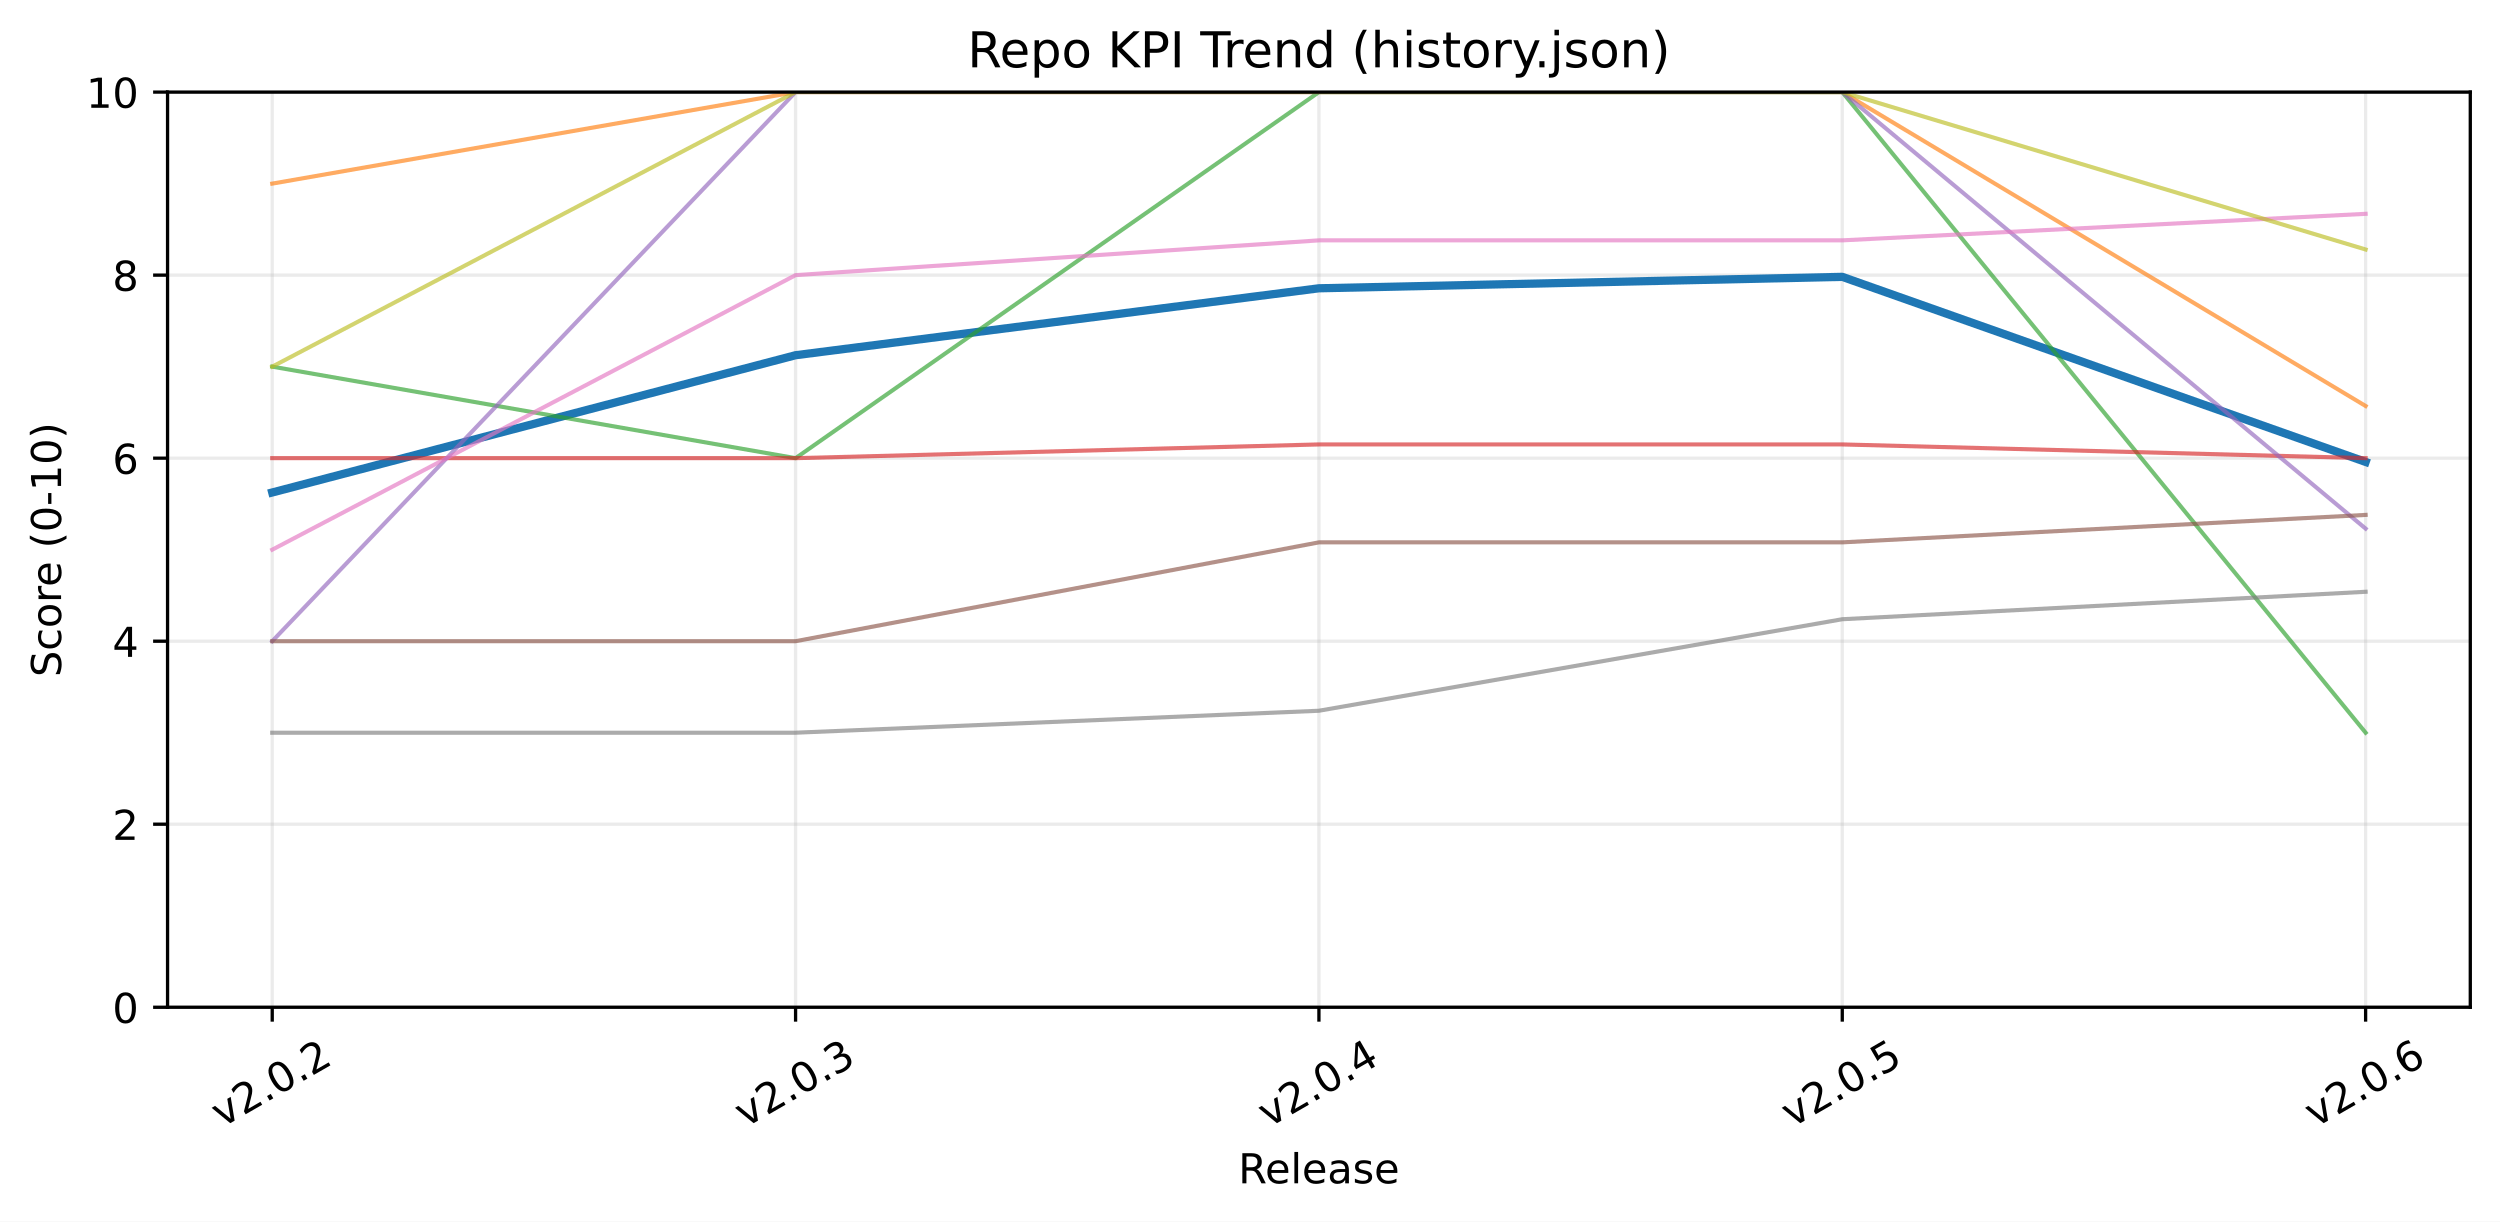
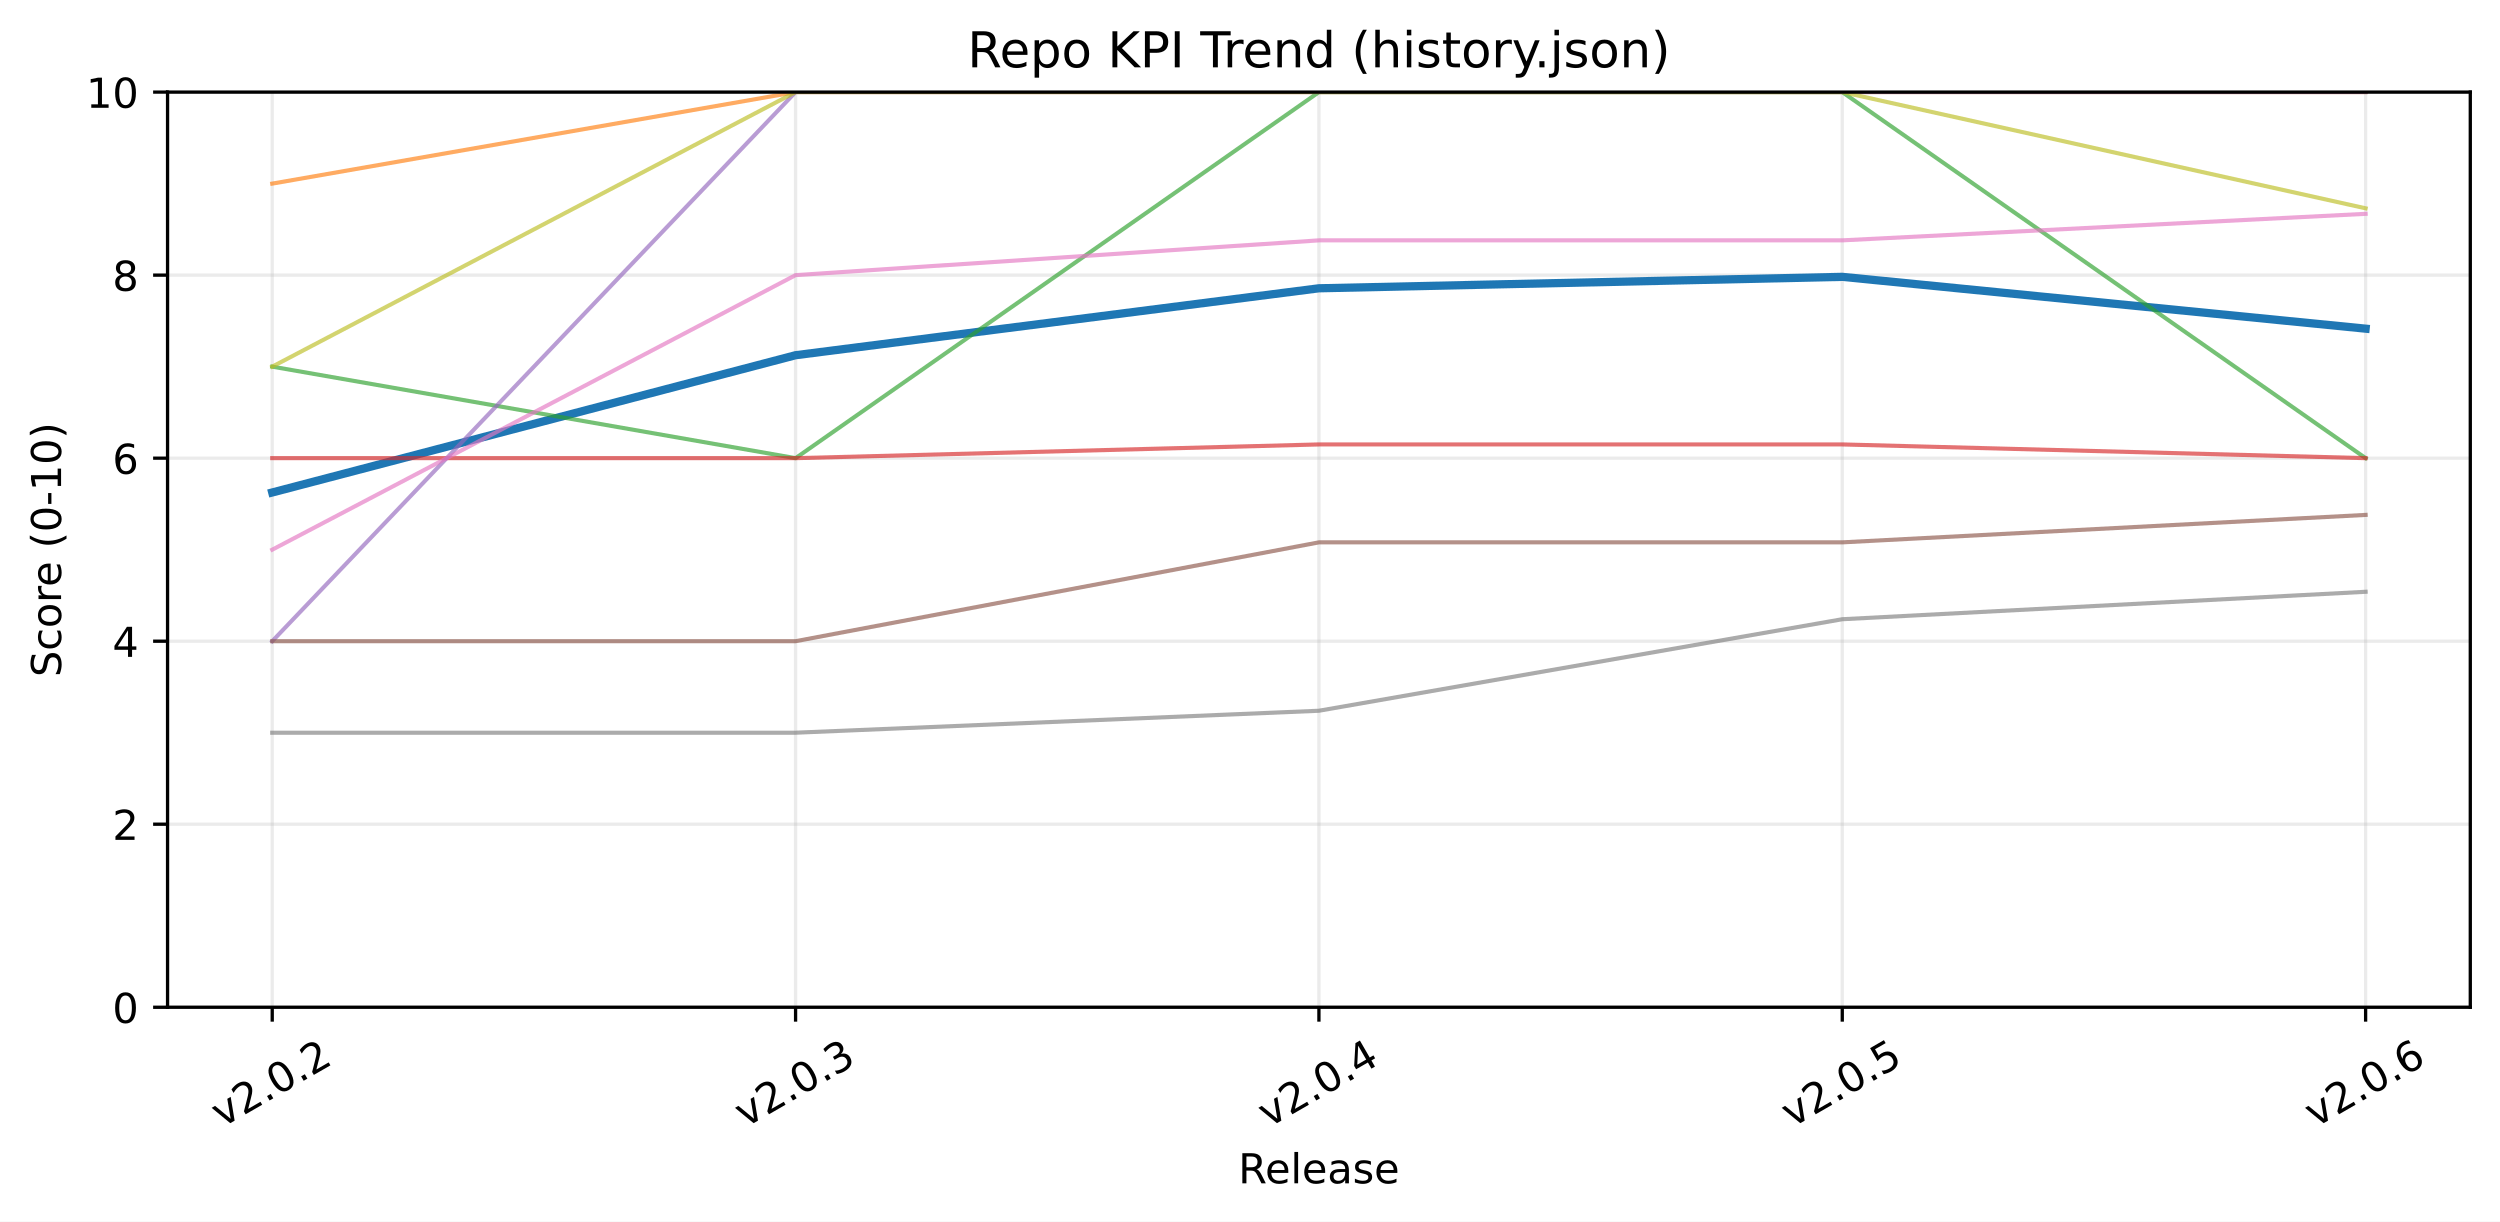
<svg xmlns="http://www.w3.org/2000/svg" xmlns:xlink="http://www.w3.org/1999/xlink" width="605.803pt" height="296.019pt" viewBox="0 0 605.803 296.019" version="1.1">
  <defs>
    <style type="text/css">*{stroke-linejoin: round; stroke-linecap: butt}</style>
  </defs>
  <g id="figure_1">
    <g id="patch_1">
      <path d="M 0 296.019  L 605.803 296.019  L 605.803 0  L 0 0  z " style="fill: #ffffff" />
    </g>
    <g id="axes_1">
      <g id="patch_2">
        <path d="M 40.603 244.078  L 598.603 244.078  L 598.603 22.318  L 40.603 22.318  z " style="fill: #ffffff" />
      </g>
      <g id="matplotlib.axis_1">
        <g id="xtick_1">
          <g id="line2d_1">
-             <path d="M 65.967 244.078  L 65.967 22.318  " clip-path="url(#p306a443cba)" style="fill: none; stroke: #b0b0b0; stroke-opacity: 0.25; stroke-width: 0.8; stroke-linecap: square" />
+             <path d="M 65.967 244.078  L 65.967 22.318  " clip-path="url(#pebb5d3df36)" style="fill: none; stroke: #b0b0b0; stroke-opacity: 0.25; stroke-width: 0.8; stroke-linecap: square" />
          </g>
          <g id="line2d_2">
            <defs>
-               <path id="mf2955e19dd" d="M 0 0  L 0 3.5  " style="stroke: #000000; stroke-width: 0.8" />
+               <path id="me06be1a54f" d="M 0 0  L 0 3.5  " style="stroke: #000000; stroke-width: 0.8" />
            </defs>
            <g>
-               <use xlink:href="#mf2955e19dd" x="65.967" y="244.078" style="stroke: #000000; stroke-width: 0.8" />
+               <use xlink:href="#me06be1a54f" x="65.967" y="244.078" style="stroke: #000000; stroke-width: 0.8" />
            </g>
          </g>
          <g id="text_1">
            <g transform="translate(53.76609 273.3398) rotate(-30) scale(0.1 -0.1)">
              <defs>
                <path id="DejaVuSans-76" d="M 191 3500  L 800 3500  L 1894 563  L 2988 3500  L 3597 3500  L 2284 0  L 1503 0  L 191 3500  z " transform="scale(0.015625)" />
                <path id="DejaVuSans-32" d="M 1228 531  L 3431 531  L 3431 0  L 469 0  L 469 531  Q 828 903 1448 1529  Q 2069 2156 2228 2338  Q 2531 2678 2651 2914  Q 2772 3150 2772 3378  Q 2772 3750 2511 3984  Q 2250 4219 1831 4219  Q 1534 4219 1204 4116  Q 875 4013 500 3803  L 500 4441  Q 881 4594 1212 4672  Q 1544 4750 1819 4750  Q 2544 4750 2975 4387  Q 3406 4025 3406 3419  Q 3406 3131 3298 2873  Q 3191 2616 2906 2266  Q 2828 2175 2409 1742  Q 1991 1309 1228 531  z " transform="scale(0.015625)" />
                <path id="DejaVuSans-2e" d="M 684 794  L 1344 794  L 1344 0  L 684 0  L 684 794  z " transform="scale(0.015625)" />
                <path id="DejaVuSans-30" d="M 2034 4250  Q 1547 4250 1301 3770  Q 1056 3291 1056 2328  Q 1056 1369 1301 889  Q 1547 409 2034 409  Q 2525 409 2770 889  Q 3016 1369 3016 2328  Q 3016 3291 2770 3770  Q 2525 4250 2034 4250  z M 2034 4750  Q 2819 4750 3233 4129  Q 3647 3509 3647 2328  Q 3647 1150 3233 529  Q 2819 -91 2034 -91  Q 1250 -91 836 529  Q 422 1150 422 2328  Q 422 3509 836 4129  Q 1250 4750 2034 4750  z " transform="scale(0.015625)" />
              </defs>
              <use xlink:href="#DejaVuSans-76" />
-               <use xlink:href="#DejaVuSans-32" x="59.18" />
-               <use xlink:href="#DejaVuSans-2e" x="122.803" />
-               <use xlink:href="#DejaVuSans-30" x="154.59" />
-               <use xlink:href="#DejaVuSans-2e" x="218.213" />
-               <use xlink:href="#DejaVuSans-32" x="250" />
+               <use xlink:href="#DejaVuSans-32" transform="translate(59.17969 0)" />
+               <use xlink:href="#DejaVuSans-2e" transform="translate(122.8027 0)" />
+               <use xlink:href="#DejaVuSans-30" transform="translate(154.5898 0)" />
+               <use xlink:href="#DejaVuSans-2e" transform="translate(218.2129 0)" />
+               <use xlink:href="#DejaVuSans-32" transform="translate(250 0)" />
            </g>
          </g>
        </g>
        <g id="xtick_2">
          <g id="line2d_3">
-             <path d="M 192.785 244.078  L 192.785 22.318  " clip-path="url(#p306a443cba)" style="fill: none; stroke: #b0b0b0; stroke-opacity: 0.25; stroke-width: 0.8; stroke-linecap: square" />
+             <path d="M 192.785 244.078  L 192.785 22.318  " clip-path="url(#pebb5d3df36)" style="fill: none; stroke: #b0b0b0; stroke-opacity: 0.25; stroke-width: 0.8; stroke-linecap: square" />
          </g>
          <g id="line2d_4">
            <g>
-               <use xlink:href="#mf2955e19dd" x="192.785" y="244.078" style="stroke: #000000; stroke-width: 0.8" />
+               <use xlink:href="#me06be1a54f" x="192.785" y="244.078" style="stroke: #000000; stroke-width: 0.8" />
            </g>
          </g>
          <g id="text_2">
            <g transform="translate(180.5843 273.3398) rotate(-30) scale(0.1 -0.1)">
              <defs>
                <path id="DejaVuSans-33" d="M 2597 2516  Q 3050 2419 3304 2112  Q 3559 1806 3559 1356  Q 3559 666 3084 287  Q 2609 -91 1734 -91  Q 1441 -91 1130 -33  Q 819 25 488 141  L 488 750  Q 750 597 1062 519  Q 1375 441 1716 441  Q 2309 441 2620 675  Q 2931 909 2931 1356  Q 2931 1769 2642 2001  Q 2353 2234 1838 2234  L 1294 2234  L 1294 2753  L 1863 2753  Q 2328 2753 2575 2939  Q 2822 3125 2822 3475  Q 2822 3834 2567 4026  Q 2313 4219 1838 4219  Q 1578 4219 1281 4162  Q 984 4106 628 3988  L 628 4550  Q 988 4650 1302 4700  Q 1616 4750 1894 4750  Q 2613 4750 3031 4423  Q 3450 4097 3450 3541  Q 3450 3153 3228 2886  Q 3006 2619 2597 2516  z " transform="scale(0.015625)" />
              </defs>
              <use xlink:href="#DejaVuSans-76" />
-               <use xlink:href="#DejaVuSans-32" x="59.18" />
-               <use xlink:href="#DejaVuSans-2e" x="122.803" />
-               <use xlink:href="#DejaVuSans-30" x="154.59" />
-               <use xlink:href="#DejaVuSans-2e" x="218.213" />
-               <use xlink:href="#DejaVuSans-33" x="250" />
+               <use xlink:href="#DejaVuSans-32" transform="translate(59.17969 0)" />
+               <use xlink:href="#DejaVuSans-2e" transform="translate(122.8027 0)" />
+               <use xlink:href="#DejaVuSans-30" transform="translate(154.5898 0)" />
+               <use xlink:href="#DejaVuSans-2e" transform="translate(218.2129 0)" />
+               <use xlink:href="#DejaVuSans-33" transform="translate(250 0)" />
            </g>
          </g>
        </g>
        <g id="xtick_3">
          <g id="line2d_5">
-             <path d="M 319.603 244.078  L 319.603 22.318  " clip-path="url(#p306a443cba)" style="fill: none; stroke: #b0b0b0; stroke-opacity: 0.25; stroke-width: 0.8; stroke-linecap: square" />
+             <path d="M 319.603 244.078  L 319.603 22.318  " clip-path="url(#pebb5d3df36)" style="fill: none; stroke: #b0b0b0; stroke-opacity: 0.25; stroke-width: 0.8; stroke-linecap: square" />
          </g>
          <g id="line2d_6">
            <g>
-               <use xlink:href="#mf2955e19dd" x="319.603" y="244.078" style="stroke: #000000; stroke-width: 0.8" />
+               <use xlink:href="#me06be1a54f" x="319.603" y="244.078" style="stroke: #000000; stroke-width: 0.8" />
            </g>
          </g>
          <g id="text_3">
            <g transform="translate(307.4025 273.3398) rotate(-30) scale(0.1 -0.1)">
              <defs>
                <path id="DejaVuSans-34" d="M 2419 4116  L 825 1625  L 2419 1625  L 2419 4116  z M 2253 4666  L 3047 4666  L 3047 1625  L 3713 1625  L 3713 1100  L 3047 1100  L 3047 0  L 2419 0  L 2419 1100  L 313 1100  L 313 1709  L 2253 4666  z " transform="scale(0.015625)" />
              </defs>
              <use xlink:href="#DejaVuSans-76" />
-               <use xlink:href="#DejaVuSans-32" x="59.18" />
-               <use xlink:href="#DejaVuSans-2e" x="122.803" />
-               <use xlink:href="#DejaVuSans-30" x="154.59" />
-               <use xlink:href="#DejaVuSans-2e" x="218.213" />
-               <use xlink:href="#DejaVuSans-34" x="250" />
+               <use xlink:href="#DejaVuSans-32" transform="translate(59.17969 0)" />
+               <use xlink:href="#DejaVuSans-2e" transform="translate(122.8027 0)" />
+               <use xlink:href="#DejaVuSans-30" transform="translate(154.5898 0)" />
+               <use xlink:href="#DejaVuSans-2e" transform="translate(218.2129 0)" />
+               <use xlink:href="#DejaVuSans-34" transform="translate(250 0)" />
            </g>
          </g>
        </g>
        <g id="xtick_4">
          <g id="line2d_7">
-             <path d="M 446.421 244.078  L 446.421 22.318  " clip-path="url(#p306a443cba)" style="fill: none; stroke: #b0b0b0; stroke-opacity: 0.25; stroke-width: 0.8; stroke-linecap: square" />
+             <path d="M 446.421 244.078  L 446.421 22.318  " clip-path="url(#pebb5d3df36)" style="fill: none; stroke: #b0b0b0; stroke-opacity: 0.25; stroke-width: 0.8; stroke-linecap: square" />
          </g>
          <g id="line2d_8">
            <g>
-               <use xlink:href="#mf2955e19dd" x="446.421" y="244.078" style="stroke: #000000; stroke-width: 0.8" />
+               <use xlink:href="#me06be1a54f" x="446.421" y="244.078" style="stroke: #000000; stroke-width: 0.8" />
            </g>
          </g>
          <g id="text_4">
            <g transform="translate(434.2206 273.3398) rotate(-30) scale(0.1 -0.1)">
              <defs>
                <path id="DejaVuSans-35" d="M 691 4666  L 3169 4666  L 3169 4134  L 1269 4134  L 1269 2991  Q 1406 3038 1543 3061  Q 1681 3084 1819 3084  Q 2600 3084 3056 2656  Q 3513 2228 3513 1497  Q 3513 744 3044 326  Q 2575 -91 1722 -91  Q 1428 -91 1123 -41  Q 819 9 494 109  L 494 744  Q 775 591 1075 516  Q 1375 441 1709 441  Q 2250 441 2565 725  Q 2881 1009 2881 1497  Q 2881 1984 2565 2268  Q 2250 2553 1709 2553  Q 1456 2553 1204 2497  Q 953 2441 691 2322  L 691 4666  z " transform="scale(0.015625)" />
              </defs>
              <use xlink:href="#DejaVuSans-76" />
-               <use xlink:href="#DejaVuSans-32" x="59.18" />
-               <use xlink:href="#DejaVuSans-2e" x="122.803" />
-               <use xlink:href="#DejaVuSans-30" x="154.59" />
-               <use xlink:href="#DejaVuSans-2e" x="218.213" />
-               <use xlink:href="#DejaVuSans-35" x="250" />
+               <use xlink:href="#DejaVuSans-32" transform="translate(59.17969 0)" />
+               <use xlink:href="#DejaVuSans-2e" transform="translate(122.8027 0)" />
+               <use xlink:href="#DejaVuSans-30" transform="translate(154.5898 0)" />
+               <use xlink:href="#DejaVuSans-2e" transform="translate(218.2129 0)" />
+               <use xlink:href="#DejaVuSans-35" transform="translate(250 0)" />
            </g>
          </g>
        </g>
        <g id="xtick_5">
          <g id="line2d_9">
-             <path d="M 573.239 244.078  L 573.239 22.318  " clip-path="url(#p306a443cba)" style="fill: none; stroke: #b0b0b0; stroke-opacity: 0.25; stroke-width: 0.8; stroke-linecap: square" />
+             <path d="M 573.239 244.078  L 573.239 22.318  " clip-path="url(#pebb5d3df36)" style="fill: none; stroke: #b0b0b0; stroke-opacity: 0.25; stroke-width: 0.8; stroke-linecap: square" />
          </g>
          <g id="line2d_10">
            <g>
-               <use xlink:href="#mf2955e19dd" x="573.239" y="244.078" style="stroke: #000000; stroke-width: 0.8" />
+               <use xlink:href="#me06be1a54f" x="573.239" y="244.078" style="stroke: #000000; stroke-width: 0.8" />
            </g>
          </g>
          <g id="text_5">
            <g transform="translate(561.0388 273.3398) rotate(-30) scale(0.1 -0.1)">
              <defs>
                <path id="DejaVuSans-36" d="M 2113 2584  Q 1688 2584 1439 2293  Q 1191 2003 1191 1497  Q 1191 994 1439 701  Q 1688 409 2113 409  Q 2538 409 2786 701  Q 3034 994 3034 1497  Q 3034 2003 2786 2293  Q 2538 2584 2113 2584  z M 3366 4563  L 3366 3988  Q 3128 4100 2886 4159  Q 2644 4219 2406 4219  Q 1781 4219 1451 3797  Q 1122 3375 1075 2522  Q 1259 2794 1537 2939  Q 1816 3084 2150 3084  Q 2853 3084 3261 2657  Q 3669 2231 3669 1497  Q 3669 778 3244 343  Q 2819 -91 2113 -91  Q 1303 -91 875 529  Q 447 1150 447 2328  Q 447 3434 972 4092  Q 1497 4750 2381 4750  Q 2619 4750 2861 4703  Q 3103 4656 3366 4563  z " transform="scale(0.015625)" />
              </defs>
              <use xlink:href="#DejaVuSans-76" />
-               <use xlink:href="#DejaVuSans-32" x="59.18" />
-               <use xlink:href="#DejaVuSans-2e" x="122.803" />
-               <use xlink:href="#DejaVuSans-30" x="154.59" />
-               <use xlink:href="#DejaVuSans-2e" x="218.213" />
-               <use xlink:href="#DejaVuSans-36" x="250" />
+               <use xlink:href="#DejaVuSans-32" transform="translate(59.17969 0)" />
+               <use xlink:href="#DejaVuSans-2e" transform="translate(122.8027 0)" />
+               <use xlink:href="#DejaVuSans-30" transform="translate(154.5898 0)" />
+               <use xlink:href="#DejaVuSans-2e" transform="translate(218.2129 0)" />
+               <use xlink:href="#DejaVuSans-36" transform="translate(250 0)" />
            </g>
          </g>
        </g>
        <g id="text_6">
          <g transform="translate(300.0664 286.7393) scale(0.1 -0.1)">
            <defs>
              <path id="DejaVuSans-52" d="M 2841 2188  Q 3044 2119 3236 1894  Q 3428 1669 3622 1275  L 4263 0  L 3584 0  L 2988 1197  Q 2756 1666 2539 1819  Q 2322 1972 1947 1972  L 1259 1972  L 1259 0  L 628 0  L 628 4666  L 2053 4666  Q 2853 4666 3247 4331  Q 3641 3997 3641 3322  Q 3641 2881 3436 2590  Q 3231 2300 2841 2188  z M 1259 4147  L 1259 2491  L 2053 2491  Q 2509 2491 2742 2702  Q 2975 2913 2975 3322  Q 2975 3731 2742 3939  Q 2509 4147 2053 4147  L 1259 4147  z " transform="scale(0.015625)" />
              <path id="DejaVuSans-65" d="M 3597 1894  L 3597 1613  L 953 1613  Q 991 1019 1311 708  Q 1631 397 2203 397  Q 2534 397 2845 478  Q 3156 559 3463 722  L 3463 178  Q 3153 47 2828 -22  Q 2503 -91 2169 -91  Q 1331 -91 842 396  Q 353 884 353 1716  Q 353 2575 817 3079  Q 1281 3584 2069 3584  Q 2775 3584 3186 3129  Q 3597 2675 3597 1894  z M 3022 2063  Q 3016 2534 2758 2815  Q 2500 3097 2075 3097  Q 1594 3097 1305 2825  Q 1016 2553 972 2059  L 3022 2063  z " transform="scale(0.015625)" />
              <path id="DejaVuSans-6c" d="M 603 4863  L 1178 4863  L 1178 0  L 603 0  L 603 4863  z " transform="scale(0.015625)" />
              <path id="DejaVuSans-61" d="M 2194 1759  Q 1497 1759 1228 1600  Q 959 1441 959 1056  Q 959 750 1161 570  Q 1363 391 1709 391  Q 2188 391 2477 730  Q 2766 1069 2766 1631  L 2766 1759  L 2194 1759  z M 3341 1997  L 3341 0  L 2766 0  L 2766 531  Q 2569 213 2275 61  Q 1981 -91 1556 -91  Q 1019 -91 701 211  Q 384 513 384 1019  Q 384 1609 779 1909  Q 1175 2209 1959 2209  L 2766 2209  L 2766 2266  Q 2766 2663 2505 2880  Q 2244 3097 1772 3097  Q 1472 3097 1187 3025  Q 903 2953 641 2809  L 641 3341  Q 956 3463 1253 3523  Q 1550 3584 1831 3584  Q 2591 3584 2966 3190  Q 3341 2797 3341 1997  z " transform="scale(0.015625)" />
              <path id="DejaVuSans-73" d="M 2834 3397  L 2834 2853  Q 2591 2978 2328 3040  Q 2066 3103 1784 3103  Q 1356 3103 1142 2972  Q 928 2841 928 2578  Q 928 2378 1081 2264  Q 1234 2150 1697 2047  L 1894 2003  Q 2506 1872 2764 1633  Q 3022 1394 3022 966  Q 3022 478 2636 193  Q 2250 -91 1575 -91  Q 1294 -91 989 -36  Q 684 19 347 128  L 347 722  Q 666 556 975 473  Q 1284 391 1588 391  Q 1994 391 2212 530  Q 2431 669 2431 922  Q 2431 1156 2273 1281  Q 2116 1406 1581 1522  L 1381 1569  Q 847 1681 609 1914  Q 372 2147 372 2553  Q 372 3047 722 3315  Q 1072 3584 1716 3584  Q 2034 3584 2315 3537  Q 2597 3491 2834 3397  z " transform="scale(0.015625)" />
            </defs>
            <use xlink:href="#DejaVuSans-52" />
-             <use xlink:href="#DejaVuSans-65" x="64.982" />
-             <use xlink:href="#DejaVuSans-6c" x="126.506" />
-             <use xlink:href="#DejaVuSans-65" x="154.289" />
-             <use xlink:href="#DejaVuSans-61" x="215.812" />
-             <use xlink:href="#DejaVuSans-73" x="277.092" />
-             <use xlink:href="#DejaVuSans-65" x="329.191" />
+             <use xlink:href="#DejaVuSans-65" transform="translate(64.98242 0)" />
+             <use xlink:href="#DejaVuSans-6c" transform="translate(126.5059 0)" />
+             <use xlink:href="#DejaVuSans-65" transform="translate(154.2891 0)" />
+             <use xlink:href="#DejaVuSans-61" transform="translate(215.8125 0)" />
+             <use xlink:href="#DejaVuSans-73" transform="translate(277.0918 0)" />
+             <use xlink:href="#DejaVuSans-65" transform="translate(329.1914 0)" />
          </g>
        </g>
      </g>
      <g id="matplotlib.axis_2">
        <g id="ytick_1">
          <g id="line2d_11">
-             <path d="M 40.603 244.078  L 598.603 244.078  " clip-path="url(#p306a443cba)" style="fill: none; stroke: #b0b0b0; stroke-opacity: 0.25; stroke-width: 0.8; stroke-linecap: square" />
+             <path d="M 40.603 244.078  L 598.603 244.078  " clip-path="url(#pebb5d3df36)" style="fill: none; stroke: #b0b0b0; stroke-opacity: 0.25; stroke-width: 0.8; stroke-linecap: square" />
          </g>
          <g id="line2d_12">
            <defs>
-               <path id="m51e073d839" d="M 0 0  L -3.5 0  " style="stroke: #000000; stroke-width: 0.8" />
+               <path id="m12a2ac2b1c" d="M 0 0  L -3.5 0  " style="stroke: #000000; stroke-width: 0.8" />
            </defs>
            <g>
-               <use xlink:href="#m51e073d839" x="40.603" y="244.078" style="stroke: #000000; stroke-width: 0.8" />
+               <use xlink:href="#m12a2ac2b1c" x="40.603" y="244.078" style="stroke: #000000; stroke-width: 0.8" />
            </g>
          </g>
          <g id="text_7">
            <g transform="translate(27.24063 247.8773) scale(0.1 -0.1)">
              <use xlink:href="#DejaVuSans-30" />
            </g>
          </g>
        </g>
        <g id="ytick_2">
          <g id="line2d_13">
-             <path d="M 40.603 199.726  L 598.603 199.726  " clip-path="url(#p306a443cba)" style="fill: none; stroke: #b0b0b0; stroke-opacity: 0.25; stroke-width: 0.8; stroke-linecap: square" />
+             <path d="M 40.603 199.726  L 598.603 199.726  " clip-path="url(#pebb5d3df36)" style="fill: none; stroke: #b0b0b0; stroke-opacity: 0.25; stroke-width: 0.8; stroke-linecap: square" />
          </g>
          <g id="line2d_14">
            <g>
-               <use xlink:href="#m51e073d839" x="40.603" y="199.726" style="stroke: #000000; stroke-width: 0.8" />
+               <use xlink:href="#m12a2ac2b1c" x="40.603" y="199.726" style="stroke: #000000; stroke-width: 0.8" />
            </g>
          </g>
          <g id="text_8">
            <g transform="translate(27.24063 203.5253) scale(0.1 -0.1)">
              <use xlink:href="#DejaVuSans-32" />
            </g>
          </g>
        </g>
        <g id="ytick_3">
          <g id="line2d_15">
-             <path d="M 40.603 155.374  L 598.603 155.374  " clip-path="url(#p306a443cba)" style="fill: none; stroke: #b0b0b0; stroke-opacity: 0.25; stroke-width: 0.8; stroke-linecap: square" />
+             <path d="M 40.603 155.374  L 598.603 155.374  " clip-path="url(#pebb5d3df36)" style="fill: none; stroke: #b0b0b0; stroke-opacity: 0.25; stroke-width: 0.8; stroke-linecap: square" />
          </g>
          <g id="line2d_16">
            <g>
-               <use xlink:href="#m51e073d839" x="40.603" y="155.374" style="stroke: #000000; stroke-width: 0.8" />
+               <use xlink:href="#m12a2ac2b1c" x="40.603" y="155.374" style="stroke: #000000; stroke-width: 0.8" />
            </g>
          </g>
          <g id="text_9">
            <g transform="translate(27.24063 159.1733) scale(0.1 -0.1)">
              <use xlink:href="#DejaVuSans-34" />
            </g>
          </g>
        </g>
        <g id="ytick_4">
          <g id="line2d_17">
-             <path d="M 40.603 111.022  L 598.603 111.022  " clip-path="url(#p306a443cba)" style="fill: none; stroke: #b0b0b0; stroke-opacity: 0.25; stroke-width: 0.8; stroke-linecap: square" />
+             <path d="M 40.603 111.022  L 598.603 111.022  " clip-path="url(#pebb5d3df36)" style="fill: none; stroke: #b0b0b0; stroke-opacity: 0.25; stroke-width: 0.8; stroke-linecap: square" />
          </g>
          <g id="line2d_18">
            <g>
-               <use xlink:href="#m51e073d839" x="40.603" y="111.022" style="stroke: #000000; stroke-width: 0.8" />
+               <use xlink:href="#m12a2ac2b1c" x="40.603" y="111.022" style="stroke: #000000; stroke-width: 0.8" />
            </g>
          </g>
          <g id="text_10">
            <g transform="translate(27.24063 114.8213) scale(0.1 -0.1)">
              <use xlink:href="#DejaVuSans-36" />
            </g>
          </g>
        </g>
        <g id="ytick_5">
          <g id="line2d_19">
-             <path d="M 40.603 66.67  L 598.603 66.67  " clip-path="url(#p306a443cba)" style="fill: none; stroke: #b0b0b0; stroke-opacity: 0.25; stroke-width: 0.8; stroke-linecap: square" />
+             <path d="M 40.603 66.67  L 598.603 66.67  " clip-path="url(#pebb5d3df36)" style="fill: none; stroke: #b0b0b0; stroke-opacity: 0.25; stroke-width: 0.8; stroke-linecap: square" />
          </g>
          <g id="line2d_20">
            <g>
-               <use xlink:href="#m51e073d839" x="40.603" y="66.67" style="stroke: #000000; stroke-width: 0.8" />
+               <use xlink:href="#m12a2ac2b1c" x="40.603" y="66.67" style="stroke: #000000; stroke-width: 0.8" />
            </g>
          </g>
          <g id="text_11">
            <g transform="translate(27.24063 70.46934) scale(0.1 -0.1)">
              <defs>
                <path id="DejaVuSans-38" d="M 2034 2216  Q 1584 2216 1326 1975  Q 1069 1734 1069 1313  Q 1069 891 1326 650  Q 1584 409 2034 409  Q 2484 409 2743 651  Q 3003 894 3003 1313  Q 3003 1734 2745 1975  Q 2488 2216 2034 2216  z M 1403 2484  Q 997 2584 770 2862  Q 544 3141 544 3541  Q 544 4100 942 4425  Q 1341 4750 2034 4750  Q 2731 4750 3128 4425  Q 3525 4100 3525 3541  Q 3525 3141 3298 2862  Q 3072 2584 2669 2484  Q 3125 2378 3379 2068  Q 3634 1759 3634 1313  Q 3634 634 3220 271  Q 2806 -91 2034 -91  Q 1263 -91 848 271  Q 434 634 434 1313  Q 434 1759 690 2068  Q 947 2378 1403 2484  z M 1172 3481  Q 1172 3119 1398 2916  Q 1625 2713 2034 2713  Q 2441 2713 2670 2916  Q 2900 3119 2900 3481  Q 2900 3844 2670 4047  Q 2441 4250 2034 4250  Q 1625 4250 1398 4047  Q 1172 3844 1172 3481  z " transform="scale(0.015625)" />
              </defs>
              <use xlink:href="#DejaVuSans-38" />
            </g>
          </g>
        </g>
        <g id="ytick_6">
          <g id="line2d_21">
-             <path d="M 40.603 22.318  L 598.603 22.318  " clip-path="url(#p306a443cba)" style="fill: none; stroke: #b0b0b0; stroke-opacity: 0.25; stroke-width: 0.8; stroke-linecap: square" />
+             <path d="M 40.603 22.318  L 598.603 22.318  " clip-path="url(#pebb5d3df36)" style="fill: none; stroke: #b0b0b0; stroke-opacity: 0.25; stroke-width: 0.8; stroke-linecap: square" />
          </g>
          <g id="line2d_22">
            <g>
-               <use xlink:href="#m51e073d839" x="40.603" y="22.318" style="stroke: #000000; stroke-width: 0.8" />
+               <use xlink:href="#m12a2ac2b1c" x="40.603" y="22.318" style="stroke: #000000; stroke-width: 0.8" />
            </g>
          </g>
          <g id="text_12">
            <g transform="translate(20.87813 26.11734) scale(0.1 -0.1)">
              <defs>
                <path id="DejaVuSans-31" d="M 794 531  L 1825 531  L 1825 4091  L 703 3866  L 703 4441  L 1819 4666  L 2450 4666  L 2450 531  L 3481 531  L 3481 0  L 794 0  L 794 531  z " transform="scale(0.015625)" />
              </defs>
              <use xlink:href="#DejaVuSans-31" />
-               <use xlink:href="#DejaVuSans-30" x="63.623" />
+               <use xlink:href="#DejaVuSans-30" transform="translate(63.62305 0)" />
            </g>
          </g>
        </g>
        <g id="text_13">
          <g transform="translate(14.79844 164.0387) rotate(-90) scale(0.1 -0.1)">
            <defs>
              <path id="DejaVuSans-53" d="M 3425 4513  L 3425 3897  Q 3066 4069 2747 4153  Q 2428 4238 2131 4238  Q 1616 4238 1336 4038  Q 1056 3838 1056 3469  Q 1056 3159 1242 3001  Q 1428 2844 1947 2747  L 2328 2669  Q 3034 2534 3370 2195  Q 3706 1856 3706 1288  Q 3706 609 3251 259  Q 2797 -91 1919 -91  Q 1588 -91 1214 -16  Q 841 59 441 206  L 441 856  Q 825 641 1194 531  Q 1563 422 1919 422  Q 2459 422 2753 634  Q 3047 847 3047 1241  Q 3047 1584 2836 1778  Q 2625 1972 2144 2069  L 1759 2144  Q 1053 2284 737 2584  Q 422 2884 422 3419  Q 422 4038 858 4394  Q 1294 4750 2059 4750  Q 2388 4750 2728 4690  Q 3069 4631 3425 4513  z " transform="scale(0.015625)" />
              <path id="DejaVuSans-63" d="M 3122 3366  L 3122 2828  Q 2878 2963 2633 3030  Q 2388 3097 2138 3097  Q 1578 3097 1268 2742  Q 959 2388 959 1747  Q 959 1106 1268 751  Q 1578 397 2138 397  Q 2388 397 2633 464  Q 2878 531 3122 666  L 3122 134  Q 2881 22 2623 -34  Q 2366 -91 2075 -91  Q 1284 -91 818 406  Q 353 903 353 1747  Q 353 2603 823 3093  Q 1294 3584 2113 3584  Q 2378 3584 2631 3529  Q 2884 3475 3122 3366  z " transform="scale(0.015625)" />
              <path id="DejaVuSans-6f" d="M 1959 3097  Q 1497 3097 1228 2736  Q 959 2375 959 1747  Q 959 1119 1226 758  Q 1494 397 1959 397  Q 2419 397 2687 759  Q 2956 1122 2956 1747  Q 2956 2369 2687 2733  Q 2419 3097 1959 3097  z M 1959 3584  Q 2709 3584 3137 3096  Q 3566 2609 3566 1747  Q 3566 888 3137 398  Q 2709 -91 1959 -91  Q 1206 -91 779 398  Q 353 888 353 1747  Q 353 2609 779 3096  Q 1206 3584 1959 3584  z " transform="scale(0.015625)" />
              <path id="DejaVuSans-72" d="M 2631 2963  Q 2534 3019 2420 3045  Q 2306 3072 2169 3072  Q 1681 3072 1420 2755  Q 1159 2438 1159 1844  L 1159 0  L 581 0  L 581 3500  L 1159 3500  L 1159 2956  Q 1341 3275 1631 3429  Q 1922 3584 2338 3584  Q 2397 3584 2469 3576  Q 2541 3569 2628 3553  L 2631 2963  z " transform="scale(0.015625)" />
              <path id="DejaVuSans-20" transform="scale(0.015625)" />
              <path id="DejaVuSans-28" d="M 1984 4856  Q 1566 4138 1362 3434  Q 1159 2731 1159 2009  Q 1159 1288 1364 580  Q 1569 -128 1984 -844  L 1484 -844  Q 1016 -109 783 600  Q 550 1309 550 2009  Q 550 2706 781 3412  Q 1013 4119 1484 4856  L 1984 4856  z " transform="scale(0.015625)" />
              <path id="DejaVuSans-2d" d="M 313 2009  L 1997 2009  L 1997 1497  L 313 1497  L 313 2009  z " transform="scale(0.015625)" />
              <path id="DejaVuSans-29" d="M 513 4856  L 1013 4856  Q 1481 4119 1714 3412  Q 1947 2706 1947 2009  Q 1947 1309 1714 600  Q 1481 -109 1013 -844  L 513 -844  Q 928 -128 1133 580  Q 1338 1288 1338 2009  Q 1338 2731 1133 3434  Q 928 4138 513 4856  z " transform="scale(0.015625)" />
            </defs>
            <use xlink:href="#DejaVuSans-53" />
-             <use xlink:href="#DejaVuSans-63" x="63.477" />
-             <use xlink:href="#DejaVuSans-6f" x="118.457" />
-             <use xlink:href="#DejaVuSans-72" x="179.639" />
-             <use xlink:href="#DejaVuSans-65" x="218.502" />
-             <use xlink:href="#DejaVuSans-20" x="280.025" />
-             <use xlink:href="#DejaVuSans-28" x="311.812" />
-             <use xlink:href="#DejaVuSans-30" x="350.826" />
-             <use xlink:href="#DejaVuSans-2d" x="414.449" />
-             <use xlink:href="#DejaVuSans-31" x="450.533" />
-             <use xlink:href="#DejaVuSans-30" x="514.156" />
-             <use xlink:href="#DejaVuSans-29" x="577.779" />
+             <use xlink:href="#DejaVuSans-63" transform="translate(63.47656 0)" />
+             <use xlink:href="#DejaVuSans-6f" transform="translate(118.457 0)" />
+             <use xlink:href="#DejaVuSans-72" transform="translate(179.6387 0)" />
+             <use xlink:href="#DejaVuSans-65" transform="translate(218.502 0)" />
+             <use xlink:href="#DejaVuSans-20" transform="translate(280.0254 0)" />
+             <use xlink:href="#DejaVuSans-28" transform="translate(311.8125 0)" />
+             <use xlink:href="#DejaVuSans-30" transform="translate(350.8262 0)" />
+             <use xlink:href="#DejaVuSans-2d" transform="translate(414.4492 0)" />
+             <use xlink:href="#DejaVuSans-31" transform="translate(450.5332 0)" />
+             <use xlink:href="#DejaVuSans-30" transform="translate(514.1562 0)" />
+             <use xlink:href="#DejaVuSans-29" transform="translate(577.7793 0)" />
          </g>
        </g>
      </g>
      <g id="line2d_23">
-         <path d="M 65.967 119.338  L 192.785 86.074  L 319.603 69.858  L 446.421 67.086  L 573.239 111.937  " clip-path="url(#p306a443cba)" style="fill: none; stroke: #1f77b4; stroke-width: 2; stroke-linecap: square" />
+         <path d="M 65.967 119.338  L 192.785 86.074  L 319.603 69.858  L 446.421 67.086  L 573.239 79.643  " clip-path="url(#pebb5d3df36)" style="fill: none; stroke: #1f77b4; stroke-width: 2; stroke-linecap: square" />
      </g>
      <g id="line2d_24">
-         <path d="M 65.967 44.494  L 192.785 22.318  L 319.603 22.318  L 446.421 22.318  L 573.239 98.382  " clip-path="url(#p306a443cba)" style="fill: none; stroke: #ff7f0e; stroke-opacity: 0.65; stroke-linecap: square" />
+         <path d="M 65.967 44.494  L 192.785 22.318  L 319.603 22.318  L 446.421 22.318  L 573.239 22.318  " clip-path="url(#pebb5d3df36)" style="fill: none; stroke: #ff7f0e; stroke-opacity: 0.65; stroke-linecap: square" />
      </g>
      <g id="line2d_25">
-         <path d="M 65.967 88.846  L 192.785 111.022  L 319.603 22.318  L 446.421 22.318  L 573.239 177.55  " clip-path="url(#p306a443cba)" style="fill: none; stroke: #2ca02c; stroke-opacity: 0.65; stroke-linecap: square" />
+         <path d="M 65.967 88.846  L 192.785 111.022  L 319.603 22.318  L 446.421 22.318  L 573.239 111.022  " clip-path="url(#pebb5d3df36)" style="fill: none; stroke: #2ca02c; stroke-opacity: 0.65; stroke-linecap: square" />
      </g>
      <g id="line2d_26">
-         <path d="M 65.967 111.022  L 192.785 111.022  L 319.603 107.696  L 446.421 107.696  L 573.239 111.022  " clip-path="url(#p306a443cba)" style="fill: none; stroke: #d62728; stroke-opacity: 0.65; stroke-linecap: square" />
+         <path d="M 65.967 111.022  L 192.785 111.022  L 319.603 107.696  L 446.421 107.696  L 573.239 111.022  " clip-path="url(#pebb5d3df36)" style="fill: none; stroke: #d62728; stroke-opacity: 0.65; stroke-linecap: square" />
      </g>
      <g id="line2d_27">
-         <path d="M 65.967 155.374  L 192.785 22.318  L 319.603 22.318  L 446.421 22.318  L 573.239 128.098  " clip-path="url(#p306a443cba)" style="fill: none; stroke: #9467bd; stroke-opacity: 0.65; stroke-linecap: square" />
+         <path d="M 65.967 155.374  L 192.785 22.318  L 319.603 22.318  L 446.421 22.318  L 573.239 22.318  " clip-path="url(#pebb5d3df36)" style="fill: none; stroke: #9467bd; stroke-opacity: 0.65; stroke-linecap: square" />
      </g>
      <g id="line2d_28">
-         <path d="M 65.967 155.374  L 192.785 155.374  L 319.603 131.424  L 446.421 131.424  L 573.239 124.771  " clip-path="url(#p306a443cba)" style="fill: none; stroke: #8c564b; stroke-opacity: 0.65; stroke-linecap: square" />
+         <path d="M 65.967 155.374  L 192.785 155.374  L 319.603 131.424  L 446.421 131.424  L 573.239 124.771  " clip-path="url(#pebb5d3df36)" style="fill: none; stroke: #8c564b; stroke-opacity: 0.65; stroke-linecap: square" />
      </g>
      <g id="line2d_29">
-         <path d="M 65.967 133.198  L 192.785 66.67  L 319.603 58.243  L 446.421 58.243  L 573.239 51.812  " clip-path="url(#p306a443cba)" style="fill: none; stroke: #e377c2; stroke-opacity: 0.65; stroke-linecap: square" />
+         <path d="M 65.967 133.198  L 192.785 66.67  L 319.603 58.243  L 446.421 58.243  L 573.239 51.812  " clip-path="url(#pebb5d3df36)" style="fill: none; stroke: #e377c2; stroke-opacity: 0.65; stroke-linecap: square" />
      </g>
      <g id="line2d_30">
-         <path d="M 65.967 177.55  L 192.785 177.55  L 319.603 172.228  L 446.421 150.052  L 573.239 143.399  " clip-path="url(#p306a443cba)" style="fill: none; stroke: #7f7f7f; stroke-opacity: 0.65; stroke-linecap: square" />
+         <path d="M 65.967 177.55  L 192.785 177.55  L 319.603 172.228  L 446.421 150.052  L 573.239 143.399  " clip-path="url(#pebb5d3df36)" style="fill: none; stroke: #7f7f7f; stroke-opacity: 0.65; stroke-linecap: square" />
      </g>
      <g id="line2d_31">
-         <path d="M 65.967 88.846  L 192.785 22.318  L 319.603 22.318  L 446.421 22.318  L 573.239 60.461  " clip-path="url(#p306a443cba)" style="fill: none; stroke: #bcbd22; stroke-opacity: 0.65; stroke-linecap: square" />
+         <path d="M 65.967 88.846  L 192.785 22.318  L 319.603 22.318  L 446.421 22.318  L 573.239 50.482  " clip-path="url(#pebb5d3df36)" style="fill: none; stroke: #bcbd22; stroke-opacity: 0.65; stroke-linecap: square" />
      </g>
      <g id="patch_3">
        <path d="M 40.603 244.078  L 40.603 22.318  " style="fill: none; stroke: #000000; stroke-width: 0.8; stroke-linejoin: miter; stroke-linecap: square" />
      </g>
      <g id="patch_4">
        <path d="M 598.603 244.078  L 598.603 22.318  " style="fill: none; stroke: #000000; stroke-width: 0.8; stroke-linejoin: miter; stroke-linecap: square" />
      </g>
      <g id="patch_5">
        <path d="M 40.603 244.078  L 598.603 244.078  " style="fill: none; stroke: #000000; stroke-width: 0.8; stroke-linejoin: miter; stroke-linecap: square" />
      </g>
      <g id="patch_6">
        <path d="M 40.603 22.318  L 598.603 22.318  " style="fill: none; stroke: #000000; stroke-width: 0.8; stroke-linejoin: miter; stroke-linecap: square" />
      </g>
      <g id="text_14">
        <g transform="translate(234.4378 16.31812) scale(0.12 -0.12)">
          <defs>
            <path id="DejaVuSans-70" d="M 1159 525  L 1159 -1331  L 581 -1331  L 581 3500  L 1159 3500  L 1159 2969  Q 1341 3281 1617 3432  Q 1894 3584 2278 3584  Q 2916 3584 3314 3078  Q 3713 2572 3713 1747  Q 3713 922 3314 415  Q 2916 -91 2278 -91  Q 1894 -91 1617 61  Q 1341 213 1159 525  z M 3116 1747  Q 3116 2381 2855 2742  Q 2594 3103 2138 3103  Q 1681 3103 1420 2742  Q 1159 2381 1159 1747  Q 1159 1113 1420 752  Q 1681 391 2138 391  Q 2594 391 2855 752  Q 3116 1113 3116 1747  z " transform="scale(0.015625)" />
            <path id="DejaVuSans-4b" d="M 628 4666  L 1259 4666  L 1259 2694  L 3353 4666  L 4166 4666  L 1850 2491  L 4331 0  L 3500 0  L 1259 2247  L 1259 0  L 628 0  L 628 4666  z " transform="scale(0.015625)" />
            <path id="DejaVuSans-50" d="M 1259 4147  L 1259 2394  L 2053 2394  Q 2494 2394 2734 2622  Q 2975 2850 2975 3272  Q 2975 3691 2734 3919  Q 2494 4147 2053 4147  L 1259 4147  z M 628 4666  L 2053 4666  Q 2838 4666 3239 4311  Q 3641 3956 3641 3272  Q 3641 2581 3239 2228  Q 2838 1875 2053 1875  L 1259 1875  L 1259 0  L 628 0  L 628 4666  z " transform="scale(0.015625)" />
            <path id="DejaVuSans-49" d="M 628 4666  L 1259 4666  L 1259 0  L 628 0  L 628 4666  z " transform="scale(0.015625)" />
            <path id="DejaVuSans-54" d="M -19 4666  L 3928 4666  L 3928 4134  L 2272 4134  L 2272 0  L 1638 0  L 1638 4134  L -19 4134  L -19 4666  z " transform="scale(0.015625)" />
            <path id="DejaVuSans-6e" d="M 3513 2113  L 3513 0  L 2938 0  L 2938 2094  Q 2938 2591 2744 2837  Q 2550 3084 2163 3084  Q 1697 3084 1428 2787  Q 1159 2491 1159 1978  L 1159 0  L 581 0  L 581 3500  L 1159 3500  L 1159 2956  Q 1366 3272 1645 3428  Q 1925 3584 2291 3584  Q 2894 3584 3203 3211  Q 3513 2838 3513 2113  z " transform="scale(0.015625)" />
            <path id="DejaVuSans-64" d="M 2906 2969  L 2906 4863  L 3481 4863  L 3481 0  L 2906 0  L 2906 525  Q 2725 213 2448 61  Q 2172 -91 1784 -91  Q 1150 -91 751 415  Q 353 922 353 1747  Q 353 2572 751 3078  Q 1150 3584 1784 3584  Q 2172 3584 2448 3432  Q 2725 3281 2906 2969  z M 947 1747  Q 947 1113 1208 752  Q 1469 391 1925 391  Q 2381 391 2643 752  Q 2906 1113 2906 1747  Q 2906 2381 2643 2742  Q 2381 3103 1925 3103  Q 1469 3103 1208 2742  Q 947 2381 947 1747  z " transform="scale(0.015625)" />
            <path id="DejaVuSans-68" d="M 3513 2113  L 3513 0  L 2938 0  L 2938 2094  Q 2938 2591 2744 2837  Q 2550 3084 2163 3084  Q 1697 3084 1428 2787  Q 1159 2491 1159 1978  L 1159 0  L 581 0  L 581 4863  L 1159 4863  L 1159 2956  Q 1366 3272 1645 3428  Q 1925 3584 2291 3584  Q 2894 3584 3203 3211  Q 3513 2838 3513 2113  z " transform="scale(0.015625)" />
            <path id="DejaVuSans-69" d="M 603 3500  L 1178 3500  L 1178 0  L 603 0  L 603 3500  z M 603 4863  L 1178 4863  L 1178 4134  L 603 4134  L 603 4863  z " transform="scale(0.015625)" />
            <path id="DejaVuSans-74" d="M 1172 4494  L 1172 3500  L 2356 3500  L 2356 3053  L 1172 3053  L 1172 1153  Q 1172 725 1289 603  Q 1406 481 1766 481  L 2356 481  L 2356 0  L 1766 0  Q 1100 0 847 248  Q 594 497 594 1153  L 594 3053  L 172 3053  L 172 3500  L 594 3500  L 594 4494  L 1172 4494  z " transform="scale(0.015625)" />
            <path id="DejaVuSans-79" d="M 2059 -325  Q 1816 -950 1584 -1140  Q 1353 -1331 966 -1331  L 506 -1331  L 506 -850  L 844 -850  Q 1081 -850 1212 -737  Q 1344 -625 1503 -206  L 1606 56  L 191 3500  L 800 3500  L 1894 763  L 2988 3500  L 3597 3500  L 2059 -325  z " transform="scale(0.015625)" />
            <path id="DejaVuSans-6a" d="M 603 3500  L 1178 3500  L 1178 -63  Q 1178 -731 923 -1031  Q 669 -1331 103 -1331  L -116 -1331  L -116 -844  L 38 -844  Q 366 -844 484 -692  Q 603 -541 603 -63  L 603 3500  z M 603 4863  L 1178 4863  L 1178 4134  L 603 4134  L 603 4863  z " transform="scale(0.015625)" />
          </defs>
          <use xlink:href="#DejaVuSans-52" />
-           <use xlink:href="#DejaVuSans-65" x="64.982" />
-           <use xlink:href="#DejaVuSans-70" x="126.506" />
-           <use xlink:href="#DejaVuSans-6f" x="189.982" />
-           <use xlink:href="#DejaVuSans-20" x="251.164" />
-           <use xlink:href="#DejaVuSans-4b" x="282.951" />
-           <use xlink:href="#DejaVuSans-50" x="348.527" />
-           <use xlink:href="#DejaVuSans-49" x="408.83" />
-           <use xlink:href="#DejaVuSans-20" x="438.322" />
-           <use xlink:href="#DejaVuSans-54" x="470.109" />
-           <use xlink:href="#DejaVuSans-72" x="516.443" />
-           <use xlink:href="#DejaVuSans-65" x="555.307" />
-           <use xlink:href="#DejaVuSans-6e" x="616.83" />
-           <use xlink:href="#DejaVuSans-64" x="680.209" />
-           <use xlink:href="#DejaVuSans-20" x="743.686" />
-           <use xlink:href="#DejaVuSans-28" x="775.473" />
-           <use xlink:href="#DejaVuSans-68" x="814.486" />
-           <use xlink:href="#DejaVuSans-69" x="877.865" />
-           <use xlink:href="#DejaVuSans-73" x="905.648" />
-           <use xlink:href="#DejaVuSans-74" x="957.748" />
-           <use xlink:href="#DejaVuSans-6f" x="996.957" />
-           <use xlink:href="#DejaVuSans-72" x="1058.139" />
-           <use xlink:href="#DejaVuSans-79" x="1099.252" />
-           <use xlink:href="#DejaVuSans-2e" x="1144.182" />
-           <use xlink:href="#DejaVuSans-6a" x="1175.969" />
-           <use xlink:href="#DejaVuSans-73" x="1203.752" />
-           <use xlink:href="#DejaVuSans-6f" x="1255.852" />
-           <use xlink:href="#DejaVuSans-6e" x="1317.033" />
-           <use xlink:href="#DejaVuSans-29" x="1380.412" />
+           <use xlink:href="#DejaVuSans-65" transform="translate(64.98242 0)" />
+           <use xlink:href="#DejaVuSans-70" transform="translate(126.5059 0)" />
+           <use xlink:href="#DejaVuSans-6f" transform="translate(189.9824 0)" />
+           <use xlink:href="#DejaVuSans-20" transform="translate(251.1641 0)" />
+           <use xlink:href="#DejaVuSans-4b" transform="translate(282.9512 0)" />
+           <use xlink:href="#DejaVuSans-50" transform="translate(348.5273 0)" />
+           <use xlink:href="#DejaVuSans-49" transform="translate(408.8301 0)" />
+           <use xlink:href="#DejaVuSans-20" transform="translate(438.3223 0)" />
+           <use xlink:href="#DejaVuSans-54" transform="translate(470.1094 0)" />
+           <use xlink:href="#DejaVuSans-72" transform="translate(516.4434 0)" />
+           <use xlink:href="#DejaVuSans-65" transform="translate(555.3066 0)" />
+           <use xlink:href="#DejaVuSans-6e" transform="translate(616.8301 0)" />
+           <use xlink:href="#DejaVuSans-64" transform="translate(680.209 0)" />
+           <use xlink:href="#DejaVuSans-20" transform="translate(743.6855 0)" />
+           <use xlink:href="#DejaVuSans-28" transform="translate(775.4727 0)" />
+           <use xlink:href="#DejaVuSans-68" transform="translate(814.4863 0)" />
+           <use xlink:href="#DejaVuSans-69" transform="translate(877.8652 0)" />
+           <use xlink:href="#DejaVuSans-73" transform="translate(905.6484 0)" />
+           <use xlink:href="#DejaVuSans-74" transform="translate(957.748 0)" />
+           <use xlink:href="#DejaVuSans-6f" transform="translate(996.957 0)" />
+           <use xlink:href="#DejaVuSans-72" transform="translate(1058.139 0)" />
+           <use xlink:href="#DejaVuSans-79" transform="translate(1099.252 0)" />
+           <use xlink:href="#DejaVuSans-2e" transform="translate(1144.182 0)" />
+           <use xlink:href="#DejaVuSans-6a" transform="translate(1175.969 0)" />
+           <use xlink:href="#DejaVuSans-73" transform="translate(1203.752 0)" />
+           <use xlink:href="#DejaVuSans-6f" transform="translate(1255.852 0)" />
+           <use xlink:href="#DejaVuSans-6e" transform="translate(1317.033 0)" />
+           <use xlink:href="#DejaVuSans-29" transform="translate(1380.412 0)" />
        </g>
      </g>
    </g>
  </g>
  <defs>
-     <clipPath id="p306a443cba">
+     <clipPath id="pebb5d3df36">
      <rect x="40.603" y="22.318" width="558" height="221.76" />
    </clipPath>
  </defs>
</svg>
